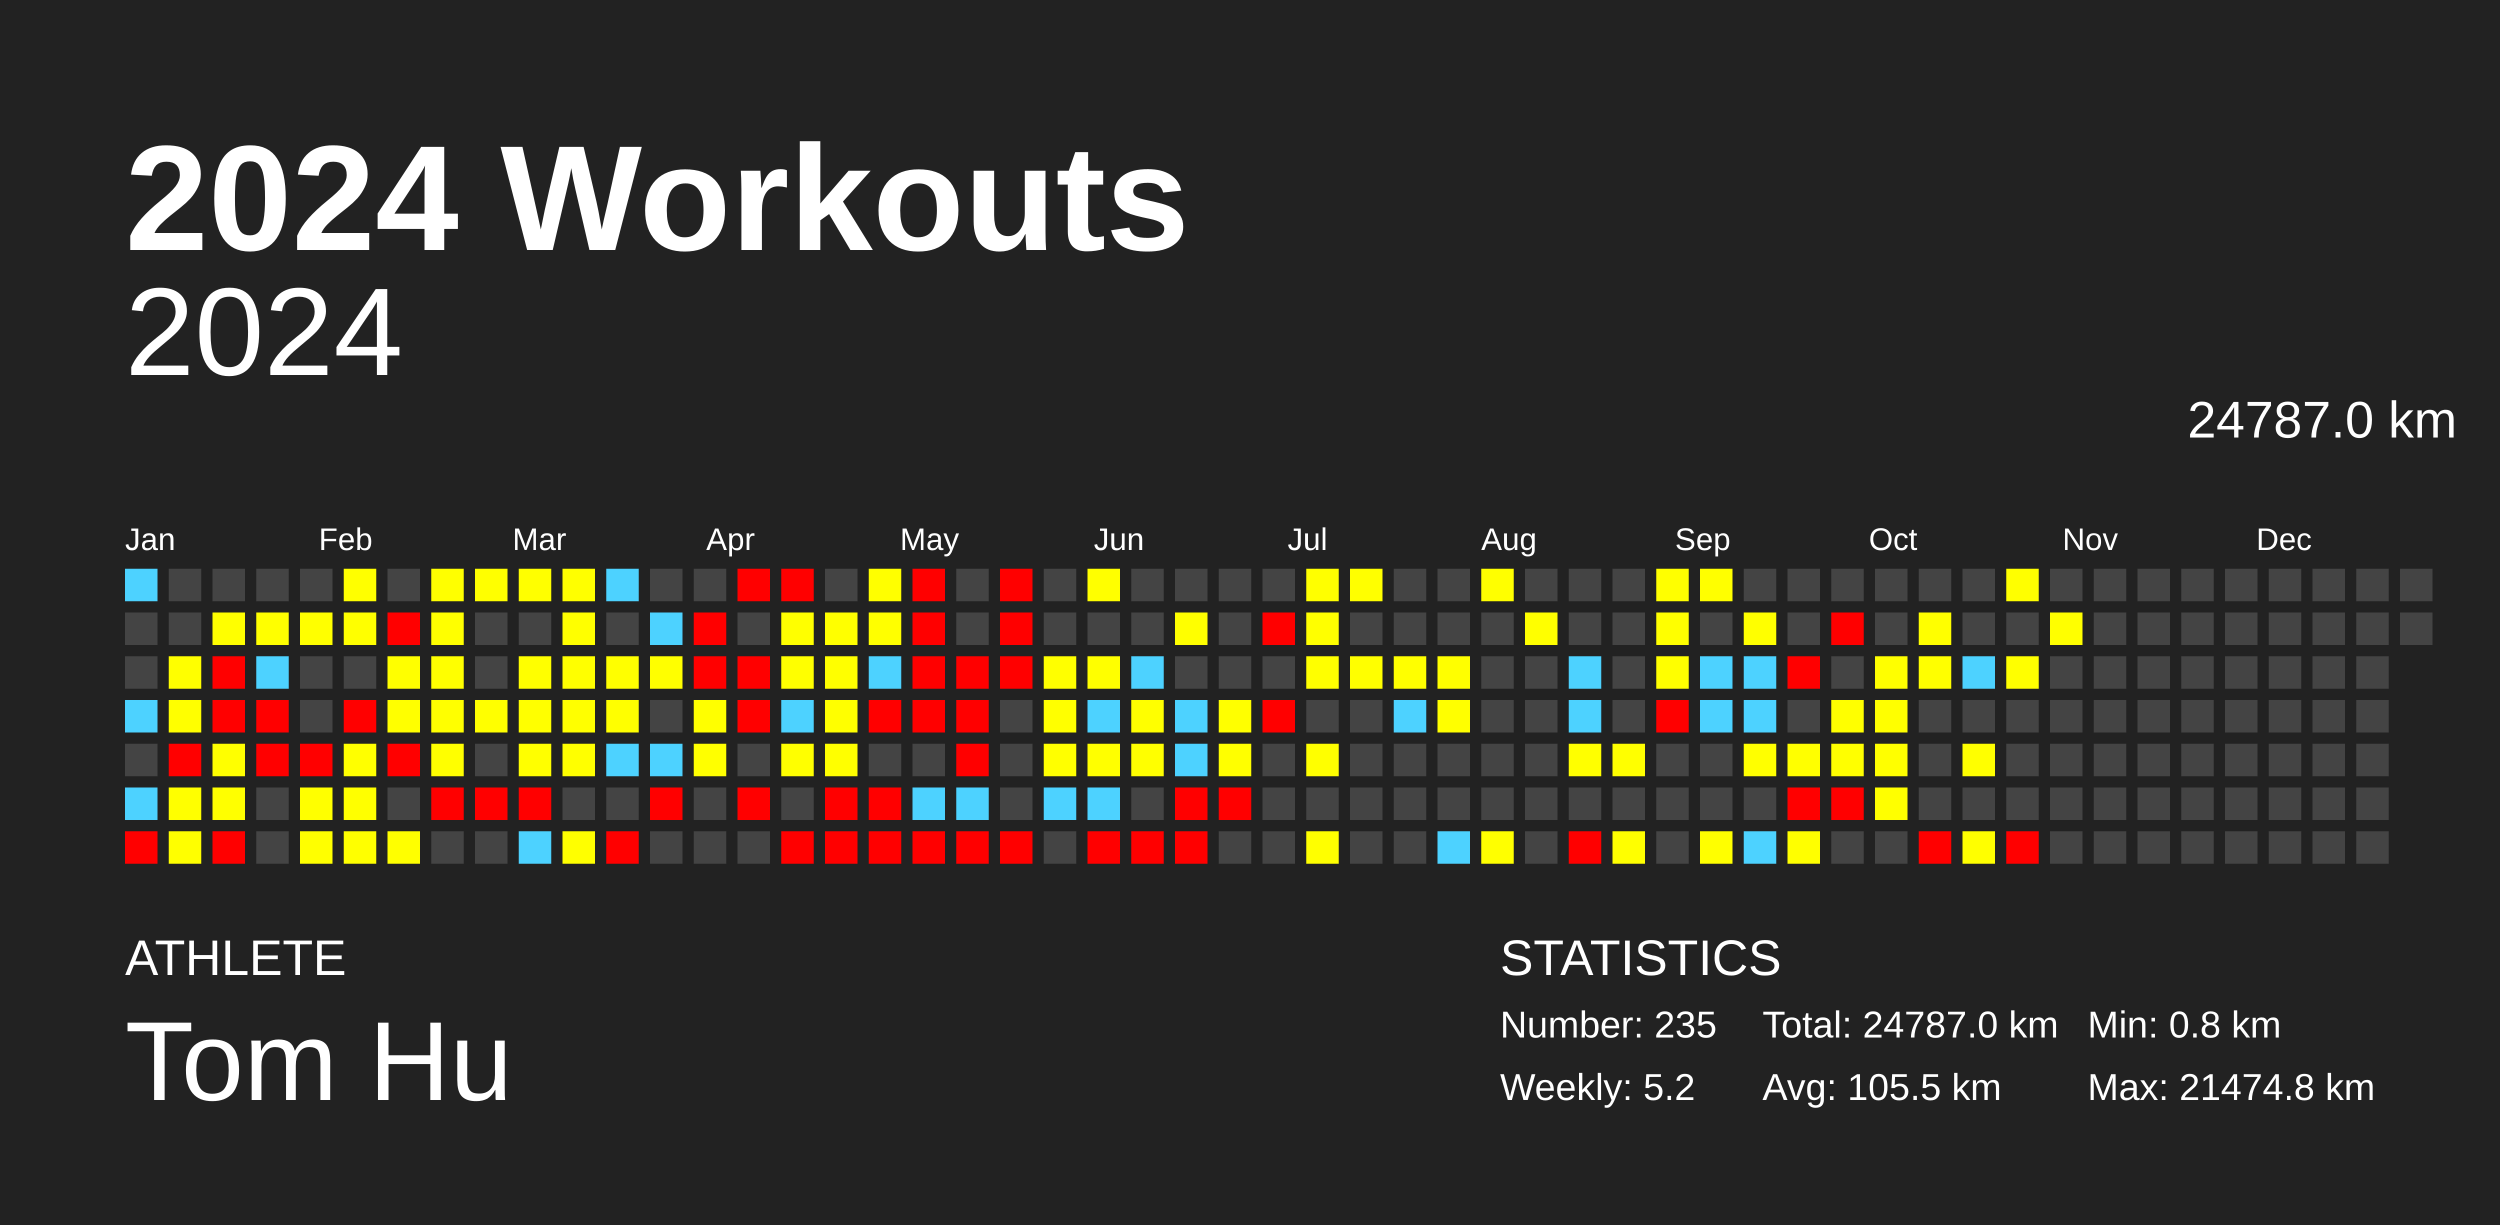
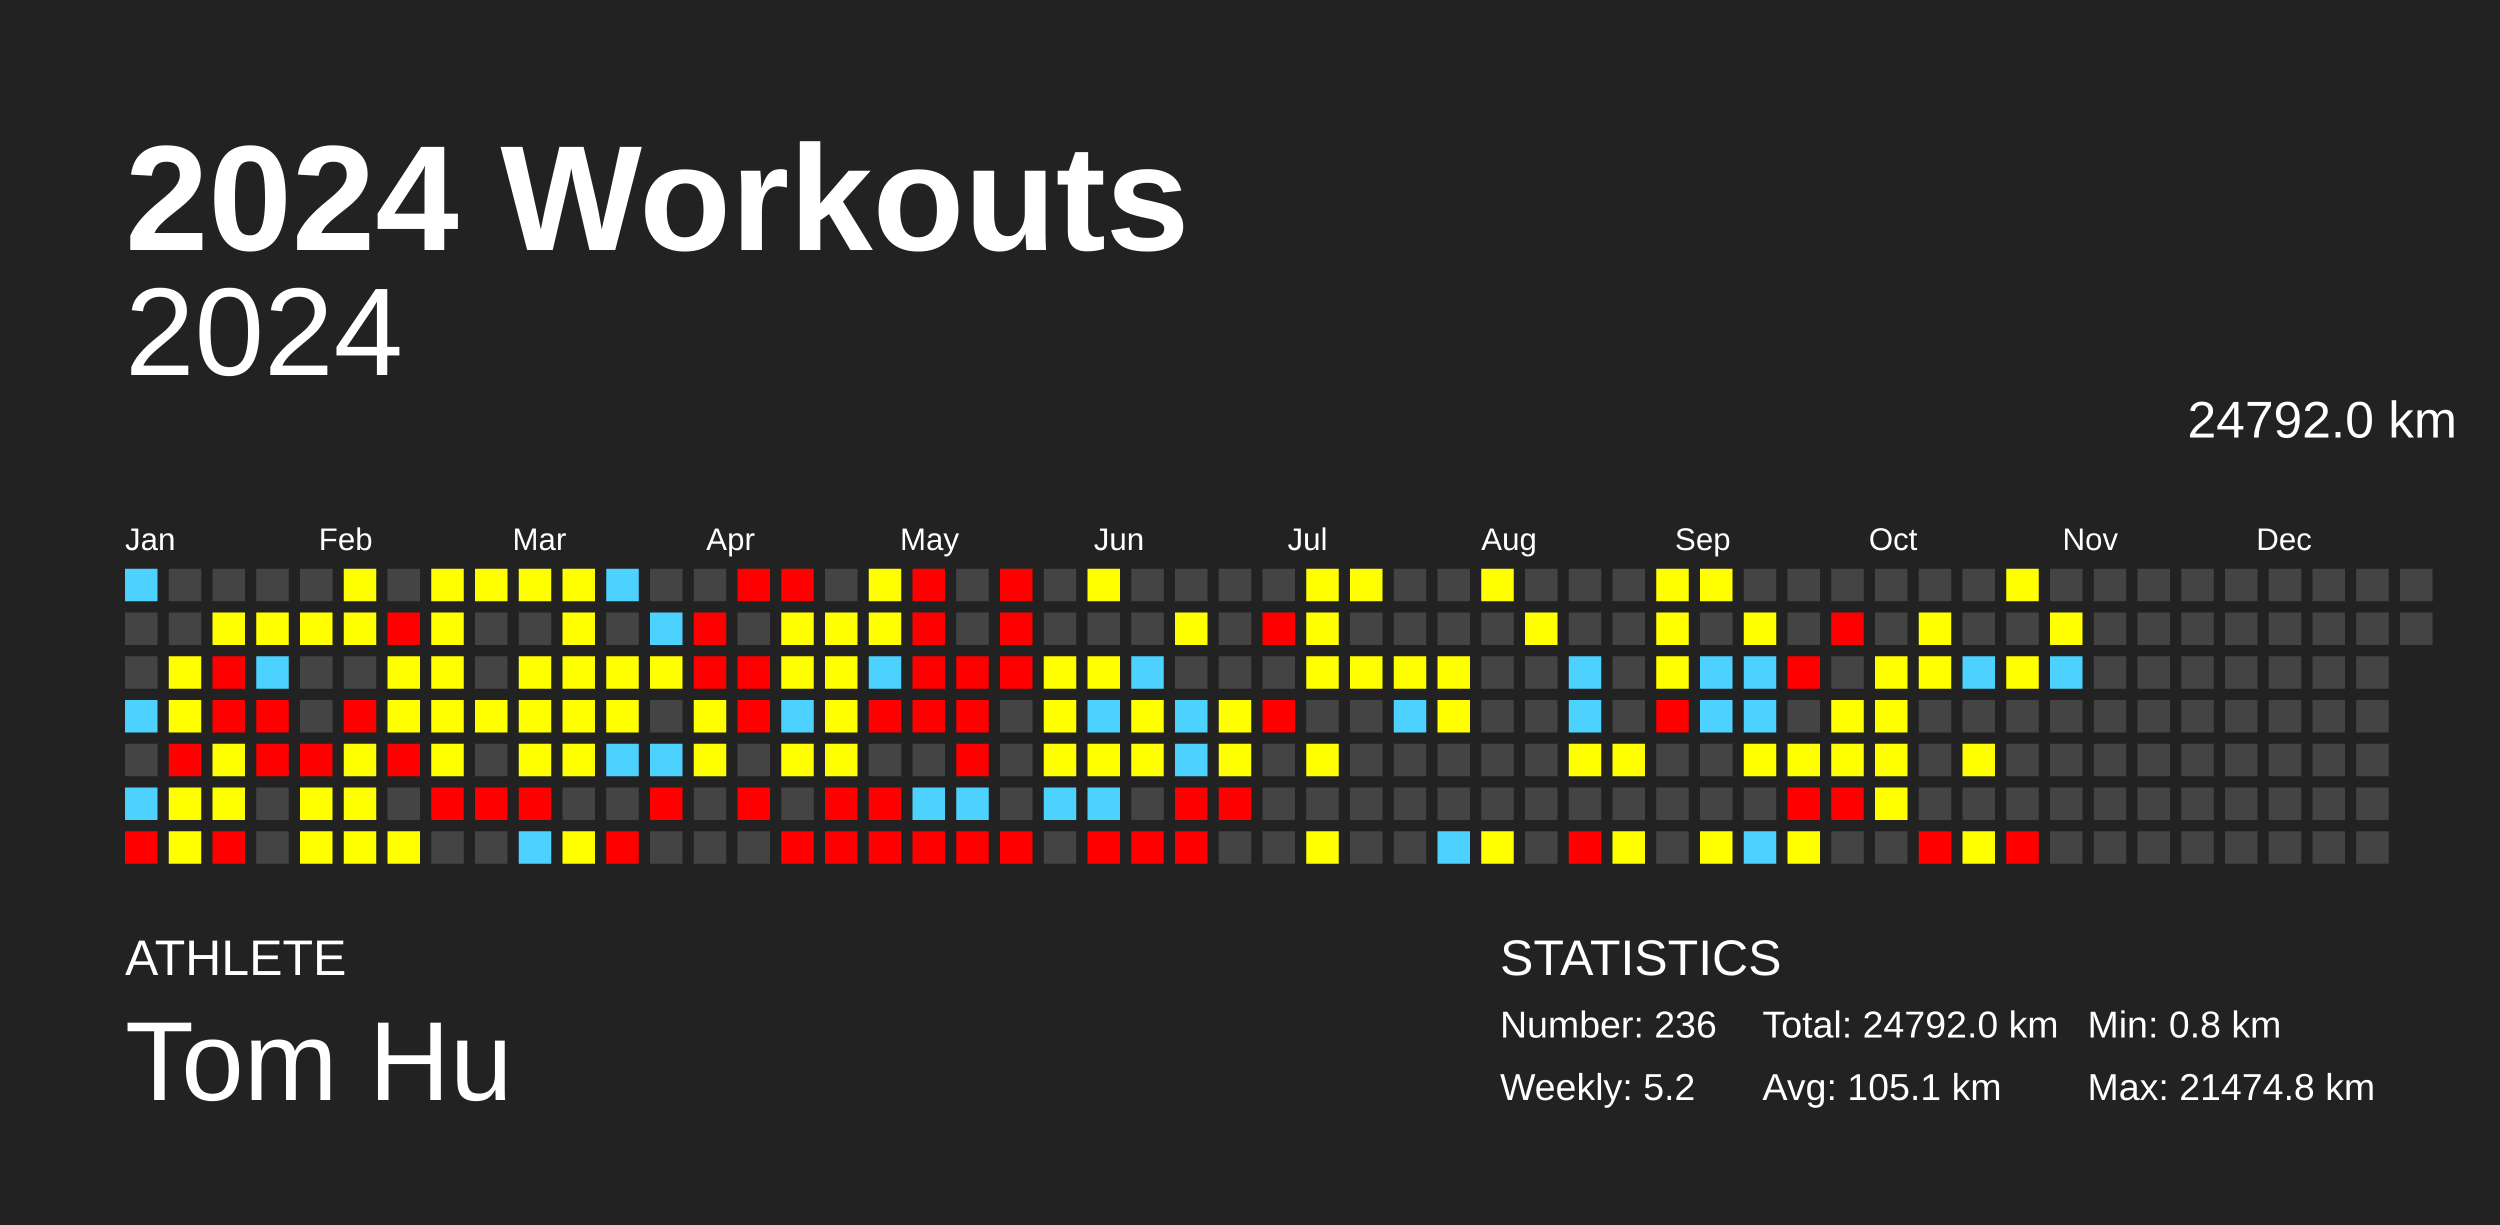
<svg xmlns="http://www.w3.org/2000/svg" baseProfile="full" height="98mm" version="1.1" viewBox="0,0,200,98" width="200mm">
  <defs />
  <rect fill="#222222" height="98" width="200" x="0" y="0" />
  <text fill="#FFFFFF" style="font-size:12px; font-family:Arial; font-weight:bold;" x="10" y="20">2024 Workouts</text>
  <text fill="#FFFFFF" style="font-size:4px; font-family:Arial" x="10" y="78">ATHLETE</text>
  <text fill="#FFFFFF" style="font-size:9px; font-family:Arial" x="10" y="88">Tom Hu</text>
  <text fill="#FFFFFF" style="font-size:4px; font-family:Arial" x="120" y="78">STATISTICS</text>
-   <text fill="#FFFFFF" style="font-size:3px; font-family:Arial" x="120" y="83">Number: 235</text>
+   <text fill="#FFFFFF" style="font-size:3px; font-family:Arial" x="120" y="83">Number: 236</text>
  <text fill="#FFFFFF" style="font-size:3px; font-family:Arial" x="120" y="88">Weekly: 5.2</text>
-   <text fill="#FFFFFF" style="font-size:3px; font-family:Arial" x="141" y="83">Total: 24787.0 km</text>
-   <text fill="#FFFFFF" style="font-size:3px; font-family:Arial" x="141" y="88">Avg: 105.5 km</text>
+   <text fill="#FFFFFF" style="font-size:3px; font-family:Arial" x="141" y="83">Total: 24792.0 km</text>
+   <text fill="#FFFFFF" style="font-size:3px; font-family:Arial" x="141" y="88">Avg: 105.1 km</text>
  <text fill="#FFFFFF" style="font-size:3px; font-family:Arial" x="167" y="83">Min: 0.8 km</text>
  <text fill="#FFFFFF" style="font-size:3px; font-family:Arial" x="167" y="88">Max: 21474.8 km</text>
  <text alignment-baseline="hanging" fill="#FFFFFF" style="font-size:10.0px; font-family:Arial;" x="10" y="30">2024</text>
-   <text alignment-baseline="hanging" fill="#FFFFFF" style="font-size:4.125px; font-family:Arial;" x="175" y="35">24787.0 km</text>
+   <text alignment-baseline="hanging" fill="#FFFFFF" style="font-size:4.125px; font-family:Arial;" x="175" y="35">24792.0 km</text>
  <text fill="#FFFFFF" style="font-size:2.5px; font-family:Arial" x="10.0" y="44">Jan</text>
  <text fill="#FFFFFF" style="font-size:2.5px; font-family:Arial" x="25.5" y="44">Feb</text>
  <text fill="#FFFFFF" style="font-size:2.5px; font-family:Arial" x="41.0" y="44">Mar</text>
  <text fill="#FFFFFF" style="font-size:2.5px; font-family:Arial" x="56.5" y="44">Apr</text>
  <text fill="#FFFFFF" style="font-size:2.5px; font-family:Arial" x="72.0" y="44">May</text>
  <text fill="#FFFFFF" style="font-size:2.5px; font-family:Arial" x="87.5" y="44">Jun</text>
  <text fill="#FFFFFF" style="font-size:2.5px; font-family:Arial" x="103.0" y="44">Jul</text>
  <text fill="#FFFFFF" style="font-size:2.5px; font-family:Arial" x="118.5" y="44">Aug</text>
  <text fill="#FFFFFF" style="font-size:2.5px; font-family:Arial" x="134.0" y="44">Sep</text>
  <text fill="#FFFFFF" style="font-size:2.5px; font-family:Arial" x="149.5" y="44">Oct</text>
  <text fill="#FFFFFF" style="font-size:2.5px; font-family:Arial" x="165.0" y="44">Nov</text>
  <text fill="#FFFFFF" style="font-size:2.5px; font-family:Arial" x="180.5" y="44">Dec</text>
  <rect fill="#4dd2ff" height="2.6" width="2.6" x="10.0" y="45.5" />
  <rect fill="#444444" height="2.6" width="2.6" x="10.0" y="49.0" />
  <rect fill="#444444" height="2.6" width="2.6" x="10.0" y="52.5" />
  <rect fill="#4dd2ff" height="2.6" width="2.6" x="10.0" y="56.0" />
  <rect fill="#444444" height="2.6" width="2.6" x="10.0" y="59.5" />
  <rect fill="#4dd2ff" height="2.6" width="2.6" x="10.0" y="63.0" />
  <rect fill="red" height="2.6" width="2.6" x="10.0" y="66.5" />
  <rect fill="#444444" height="2.6" width="2.6" x="13.5" y="45.5" />
  <rect fill="#444444" height="2.6" width="2.6" x="13.5" y="49.0" />
  <rect fill="#ffff00" height="2.6" width="2.6" x="13.5" y="52.5" />
  <rect fill="#ffff00" height="2.6" width="2.6" x="13.5" y="56.0" />
  <rect fill="red" height="2.6" width="2.6" x="13.5" y="59.5" />
  <rect fill="#ffff00" height="2.6" width="2.6" x="13.5" y="63.0" />
  <rect fill="#ffff00" height="2.6" width="2.6" x="13.5" y="66.5" />
  <rect fill="#444444" height="2.6" width="2.6" x="17.0" y="45.5" />
  <rect fill="#ffff00" height="2.6" width="2.6" x="17.0" y="49.0" />
  <rect fill="red" height="2.6" width="2.6" x="17.0" y="52.5" />
  <rect fill="red" height="2.6" width="2.6" x="17.0" y="56.0" />
  <rect fill="#ffff00" height="2.6" width="2.6" x="17.0" y="59.5" />
  <rect fill="#ffff00" height="2.6" width="2.6" x="17.0" y="63.0" />
  <rect fill="red" height="2.6" width="2.6" x="17.0" y="66.5" />
  <rect fill="#444444" height="2.6" width="2.6" x="20.5" y="45.5" />
  <rect fill="#ffff00" height="2.6" width="2.6" x="20.5" y="49.0" />
  <rect fill="#4dd2ff" height="2.6" width="2.6" x="20.5" y="52.5" />
  <rect fill="red" height="2.6" width="2.6" x="20.5" y="56.0" />
  <rect fill="red" height="2.6" width="2.6" x="20.5" y="59.5" />
  <rect fill="#444444" height="2.6" width="2.6" x="20.5" y="63.0" />
  <rect fill="#444444" height="2.6" width="2.6" x="20.5" y="66.5" />
  <rect fill="#444444" height="2.6" width="2.6" x="24.0" y="45.5" />
  <rect fill="#ffff00" height="2.6" width="2.6" x="24.0" y="49.0" />
  <rect fill="#444444" height="2.6" width="2.6" x="24.0" y="52.5" />
  <rect fill="#444444" height="2.6" width="2.6" x="24.0" y="56.0" />
  <rect fill="red" height="2.6" width="2.6" x="24.0" y="59.5" />
  <rect fill="#ffff00" height="2.6" width="2.6" x="24.0" y="63.0" />
  <rect fill="#ffff00" height="2.6" width="2.6" x="24.0" y="66.5" />
  <rect fill="#ffff00" height="2.6" width="2.6" x="27.5" y="45.5" />
  <rect fill="#ffff00" height="2.6" width="2.6" x="27.5" y="49.0" />
  <rect fill="#444444" height="2.6" width="2.6" x="27.5" y="52.5" />
  <rect fill="red" height="2.6" width="2.6" x="27.5" y="56.0" />
  <rect fill="#ffff00" height="2.6" width="2.6" x="27.5" y="59.5" />
  <rect fill="#ffff00" height="2.6" width="2.6" x="27.5" y="63.0" />
  <rect fill="#ffff00" height="2.6" width="2.6" x="27.5" y="66.5" />
  <rect fill="#444444" height="2.6" width="2.6" x="31.0" y="45.5" />
  <rect fill="red" height="2.6" width="2.6" x="31.0" y="49.0" />
  <rect fill="#ffff00" height="2.6" width="2.6" x="31.0" y="52.5" />
  <rect fill="#ffff00" height="2.6" width="2.6" x="31.0" y="56.0" />
  <rect fill="red" height="2.6" width="2.6" x="31.0" y="59.5" />
  <rect fill="#444444" height="2.6" width="2.6" x="31.0" y="63.0" />
  <rect fill="#ffff00" height="2.6" width="2.6" x="31.0" y="66.5" />
  <rect fill="#ffff00" height="2.6" width="2.6" x="34.5" y="45.5" />
  <rect fill="#ffff00" height="2.6" width="2.6" x="34.5" y="49.0" />
  <rect fill="#ffff00" height="2.6" width="2.6" x="34.5" y="52.5" />
  <rect fill="#ffff00" height="2.6" width="2.6" x="34.5" y="56.0" />
  <rect fill="#ffff00" height="2.6" width="2.6" x="34.5" y="59.5" />
  <rect fill="red" height="2.6" width="2.6" x="34.5" y="63.0" />
  <rect fill="#444444" height="2.6" width="2.6" x="34.5" y="66.5" />
  <rect fill="#ffff00" height="2.6" width="2.6" x="38.0" y="45.5" />
  <rect fill="#444444" height="2.6" width="2.6" x="38.0" y="49.0" />
  <rect fill="#444444" height="2.6" width="2.6" x="38.0" y="52.5" />
  <rect fill="#ffff00" height="2.6" width="2.6" x="38.0" y="56.0" />
  <rect fill="#444444" height="2.6" width="2.6" x="38.0" y="59.5" />
  <rect fill="red" height="2.6" width="2.6" x="38.0" y="63.0" />
  <rect fill="#444444" height="2.6" width="2.6" x="38.0" y="66.5" />
  <rect fill="#ffff00" height="2.6" width="2.6" x="41.5" y="45.5" />
  <rect fill="#444444" height="2.6" width="2.6" x="41.5" y="49.0" />
  <rect fill="#ffff00" height="2.6" width="2.6" x="41.5" y="52.5" />
  <rect fill="#ffff00" height="2.6" width="2.6" x="41.5" y="56.0" />
  <rect fill="#ffff00" height="2.6" width="2.6" x="41.5" y="59.5" />
  <rect fill="red" height="2.6" width="2.6" x="41.5" y="63.0" />
  <rect fill="#4dd2ff" height="2.6" width="2.6" x="41.5" y="66.5" />
  <rect fill="#ffff00" height="2.6" width="2.6" x="45.0" y="45.5" />
  <rect fill="#ffff00" height="2.6" width="2.6" x="45.0" y="49.0" />
  <rect fill="#ffff00" height="2.6" width="2.6" x="45.0" y="52.5" />
  <rect fill="#ffff00" height="2.6" width="2.6" x="45.0" y="56.0" />
  <rect fill="#ffff00" height="2.6" width="2.6" x="45.0" y="59.5" />
  <rect fill="#444444" height="2.6" width="2.6" x="45.0" y="63.0" />
  <rect fill="#ffff00" height="2.6" width="2.6" x="45.0" y="66.5" />
  <rect fill="#4dd2ff" height="2.6" width="2.6" x="48.5" y="45.5" />
  <rect fill="#444444" height="2.6" width="2.6" x="48.5" y="49.0" />
  <rect fill="#ffff00" height="2.6" width="2.6" x="48.5" y="52.5" />
  <rect fill="#ffff00" height="2.6" width="2.6" x="48.5" y="56.0" />
  <rect fill="#4dd2ff" height="2.6" width="2.6" x="48.5" y="59.5" />
  <rect fill="#444444" height="2.6" width="2.6" x="48.5" y="63.0" />
  <rect fill="red" height="2.6" width="2.6" x="48.5" y="66.5" />
  <rect fill="#444444" height="2.6" width="2.6" x="52.0" y="45.5" />
  <rect fill="#4dd2ff" height="2.6" width="2.6" x="52.0" y="49.0" />
  <rect fill="#ffff00" height="2.6" width="2.6" x="52.0" y="52.5" />
  <rect fill="#444444" height="2.6" width="2.6" x="52.0" y="56.0" />
  <rect fill="#4dd2ff" height="2.6" width="2.6" x="52.0" y="59.5" />
  <rect fill="red" height="2.6" width="2.6" x="52.0" y="63.0" />
  <rect fill="#444444" height="2.6" width="2.6" x="52.0" y="66.5" />
  <rect fill="#444444" height="2.6" width="2.6" x="55.5" y="45.5" />
  <rect fill="red" height="2.6" width="2.6" x="55.5" y="49.0" />
  <rect fill="red" height="2.6" width="2.6" x="55.5" y="52.5" />
  <rect fill="#ffff00" height="2.6" width="2.6" x="55.5" y="56.0" />
  <rect fill="#ffff00" height="2.6" width="2.6" x="55.5" y="59.5" />
  <rect fill="#444444" height="2.6" width="2.6" x="55.5" y="63.0" />
  <rect fill="#444444" height="2.6" width="2.6" x="55.5" y="66.5" />
  <rect fill="red" height="2.6" width="2.6" x="59.0" y="45.5" />
  <rect fill="#444444" height="2.6" width="2.6" x="59.0" y="49.0" />
  <rect fill="red" height="2.6" width="2.6" x="59.0" y="52.5" />
  <rect fill="red" height="2.6" width="2.6" x="59.0" y="56.0" />
  <rect fill="#444444" height="2.6" width="2.6" x="59.0" y="59.5" />
  <rect fill="red" height="2.6" width="2.6" x="59.0" y="63.0" />
  <rect fill="#444444" height="2.6" width="2.6" x="59.0" y="66.5" />
  <rect fill="red" height="2.6" width="2.6" x="62.5" y="45.5" />
  <rect fill="#ffff00" height="2.6" width="2.6" x="62.5" y="49.0" />
  <rect fill="#ffff00" height="2.6" width="2.6" x="62.5" y="52.5" />
  <rect fill="#4dd2ff" height="2.6" width="2.6" x="62.5" y="56.0" />
  <rect fill="#ffff00" height="2.6" width="2.6" x="62.5" y="59.5" />
  <rect fill="#444444" height="2.6" width="2.6" x="62.5" y="63.0" />
  <rect fill="red" height="2.6" width="2.6" x="62.5" y="66.5" />
  <rect fill="#444444" height="2.6" width="2.6" x="66.0" y="45.5" />
  <rect fill="#ffff00" height="2.6" width="2.6" x="66.0" y="49.0" />
  <rect fill="#ffff00" height="2.6" width="2.6" x="66.0" y="52.5" />
  <rect fill="#ffff00" height="2.6" width="2.6" x="66.0" y="56.0" />
  <rect fill="#ffff00" height="2.6" width="2.6" x="66.0" y="59.5" />
  <rect fill="red" height="2.6" width="2.6" x="66.0" y="63.0" />
  <rect fill="red" height="2.6" width="2.6" x="66.0" y="66.5" />
  <rect fill="#ffff00" height="2.6" width="2.6" x="69.5" y="45.5" />
  <rect fill="#ffff00" height="2.6" width="2.6" x="69.5" y="49.0" />
  <rect fill="#4dd2ff" height="2.6" width="2.6" x="69.5" y="52.5" />
  <rect fill="red" height="2.6" width="2.6" x="69.5" y="56.0" />
  <rect fill="#444444" height="2.6" width="2.6" x="69.5" y="59.5" />
  <rect fill="red" height="2.6" width="2.6" x="69.5" y="63.0" />
  <rect fill="red" height="2.6" width="2.6" x="69.5" y="66.5" />
  <rect fill="red" height="2.6" width="2.6" x="73.0" y="45.5" />
  <rect fill="red" height="2.6" width="2.6" x="73.0" y="49.0" />
  <rect fill="red" height="2.6" width="2.6" x="73.0" y="52.5" />
  <rect fill="red" height="2.6" width="2.6" x="73.0" y="56.0" />
  <rect fill="#444444" height="2.6" width="2.6" x="73.0" y="59.5" />
  <rect fill="#4dd2ff" height="2.6" width="2.6" x="73.0" y="63.0" />
  <rect fill="red" height="2.6" width="2.6" x="73.0" y="66.5" />
  <rect fill="#444444" height="2.6" width="2.6" x="76.5" y="45.5" />
  <rect fill="#444444" height="2.6" width="2.6" x="76.5" y="49.0" />
  <rect fill="red" height="2.6" width="2.6" x="76.5" y="52.5" />
  <rect fill="red" height="2.6" width="2.6" x="76.5" y="56.0" />
  <rect fill="red" height="2.6" width="2.6" x="76.5" y="59.5" />
  <rect fill="#4dd2ff" height="2.6" width="2.6" x="76.5" y="63.0" />
  <rect fill="red" height="2.6" width="2.6" x="76.5" y="66.5" />
  <rect fill="red" height="2.6" width="2.6" x="80.0" y="45.5" />
  <rect fill="red" height="2.6" width="2.6" x="80.0" y="49.0" />
  <rect fill="red" height="2.6" width="2.6" x="80.0" y="52.5" />
  <rect fill="#444444" height="2.6" width="2.6" x="80.0" y="56.0" />
  <rect fill="#444444" height="2.6" width="2.6" x="80.0" y="59.5" />
  <rect fill="#444444" height="2.6" width="2.6" x="80.0" y="63.0" />
  <rect fill="red" height="2.6" width="2.6" x="80.0" y="66.5" />
  <rect fill="#444444" height="2.6" width="2.6" x="83.5" y="45.5" />
  <rect fill="#444444" height="2.6" width="2.6" x="83.5" y="49.0" />
  <rect fill="#ffff00" height="2.6" width="2.6" x="83.5" y="52.5" />
  <rect fill="#ffff00" height="2.6" width="2.6" x="83.5" y="56.0" />
  <rect fill="#ffff00" height="2.6" width="2.6" x="83.5" y="59.5" />
  <rect fill="#4dd2ff" height="2.6" width="2.6" x="83.5" y="63.0" />
  <rect fill="#444444" height="2.6" width="2.6" x="83.5" y="66.5" />
  <rect fill="#ffff00" height="2.6" width="2.6" x="87.0" y="45.5" />
  <rect fill="#444444" height="2.6" width="2.6" x="87.0" y="49.0" />
  <rect fill="#ffff00" height="2.6" width="2.6" x="87.0" y="52.5" />
  <rect fill="#4dd2ff" height="2.6" width="2.6" x="87.0" y="56.0" />
  <rect fill="#ffff00" height="2.6" width="2.6" x="87.0" y="59.5" />
  <rect fill="#4dd2ff" height="2.6" width="2.6" x="87.0" y="63.0" />
  <rect fill="red" height="2.6" width="2.6" x="87.0" y="66.5" />
  <rect fill="#444444" height="2.6" width="2.6" x="90.5" y="45.5" />
  <rect fill="#444444" height="2.6" width="2.6" x="90.5" y="49.0" />
  <rect fill="#4dd2ff" height="2.6" width="2.6" x="90.5" y="52.5" />
  <rect fill="#ffff00" height="2.6" width="2.6" x="90.5" y="56.0" />
  <rect fill="#ffff00" height="2.6" width="2.6" x="90.5" y="59.5" />
  <rect fill="#444444" height="2.6" width="2.6" x="90.5" y="63.0" />
  <rect fill="red" height="2.6" width="2.6" x="90.5" y="66.5" />
  <rect fill="#444444" height="2.6" width="2.6" x="94.0" y="45.5" />
  <rect fill="#ffff00" height="2.6" width="2.6" x="94.0" y="49.0" />
  <rect fill="#444444" height="2.6" width="2.6" x="94.0" y="52.5" />
  <rect fill="#4dd2ff" height="2.6" width="2.6" x="94.0" y="56.0" />
  <rect fill="#4dd2ff" height="2.6" width="2.6" x="94.0" y="59.5" />
  <rect fill="red" height="2.6" width="2.6" x="94.0" y="63.0" />
  <rect fill="red" height="2.6" width="2.6" x="94.0" y="66.5" />
  <rect fill="#444444" height="2.6" width="2.6" x="97.5" y="45.5" />
  <rect fill="#444444" height="2.6" width="2.6" x="97.5" y="49.0" />
  <rect fill="#444444" height="2.6" width="2.6" x="97.5" y="52.5" />
  <rect fill="#ffff00" height="2.6" width="2.6" x="97.5" y="56.0" />
  <rect fill="#ffff00" height="2.6" width="2.6" x="97.5" y="59.5" />
  <rect fill="red" height="2.6" width="2.6" x="97.5" y="63.0" />
  <rect fill="#444444" height="2.6" width="2.6" x="97.5" y="66.5" />
  <rect fill="#444444" height="2.6" width="2.6" x="101.0" y="45.5" />
  <rect fill="red" height="2.6" width="2.6" x="101.0" y="49.0" />
  <rect fill="#444444" height="2.6" width="2.6" x="101.0" y="52.5" />
  <rect fill="red" height="2.6" width="2.6" x="101.0" y="56.0" />
  <rect fill="#444444" height="2.6" width="2.6" x="101.0" y="59.5" />
  <rect fill="#444444" height="2.6" width="2.6" x="101.0" y="63.0" />
  <rect fill="#444444" height="2.6" width="2.6" x="101.0" y="66.5" />
  <rect fill="#ffff00" height="2.6" width="2.6" x="104.5" y="45.5" />
  <rect fill="#ffff00" height="2.6" width="2.6" x="104.5" y="49.0" />
  <rect fill="#ffff00" height="2.6" width="2.6" x="104.5" y="52.5" />
  <rect fill="#444444" height="2.6" width="2.6" x="104.5" y="56.0" />
  <rect fill="#ffff00" height="2.6" width="2.6" x="104.5" y="59.5" />
  <rect fill="#444444" height="2.6" width="2.6" x="104.5" y="63.0" />
  <rect fill="#ffff00" height="2.6" width="2.6" x="104.5" y="66.5" />
  <rect fill="#ffff00" height="2.6" width="2.6" x="108.0" y="45.5" />
  <rect fill="#444444" height="2.6" width="2.6" x="108.0" y="49.0" />
  <rect fill="#ffff00" height="2.6" width="2.6" x="108.0" y="52.5" />
  <rect fill="#444444" height="2.6" width="2.6" x="108.0" y="56.0" />
  <rect fill="#444444" height="2.6" width="2.6" x="108.0" y="59.5" />
  <rect fill="#444444" height="2.6" width="2.6" x="108.0" y="63.0" />
  <rect fill="#444444" height="2.6" width="2.6" x="108.0" y="66.5" />
  <rect fill="#444444" height="2.6" width="2.6" x="111.5" y="45.5" />
  <rect fill="#444444" height="2.6" width="2.6" x="111.5" y="49.0" />
  <rect fill="#ffff00" height="2.6" width="2.6" x="111.5" y="52.5" />
  <rect fill="#4dd2ff" height="2.6" width="2.6" x="111.5" y="56.0" />
  <rect fill="#444444" height="2.6" width="2.6" x="111.5" y="59.5" />
  <rect fill="#444444" height="2.6" width="2.6" x="111.5" y="63.0" />
  <rect fill="#444444" height="2.6" width="2.6" x="111.5" y="66.5" />
  <rect fill="#444444" height="2.6" width="2.6" x="115.0" y="45.5" />
  <rect fill="#444444" height="2.6" width="2.6" x="115.0" y="49.0" />
  <rect fill="#ffff00" height="2.6" width="2.6" x="115.0" y="52.5" />
  <rect fill="#ffff00" height="2.6" width="2.6" x="115.0" y="56.0" />
  <rect fill="#444444" height="2.6" width="2.6" x="115.0" y="59.5" />
  <rect fill="#444444" height="2.6" width="2.6" x="115.0" y="63.0" />
  <rect fill="#4dd2ff" height="2.6" width="2.6" x="115.0" y="66.5" />
  <rect fill="#ffff00" height="2.6" width="2.6" x="118.5" y="45.5" />
  <rect fill="#444444" height="2.6" width="2.6" x="118.5" y="49.0" />
  <rect fill="#444444" height="2.6" width="2.6" x="118.5" y="52.5" />
  <rect fill="#444444" height="2.6" width="2.6" x="118.5" y="56.0" />
  <rect fill="#444444" height="2.6" width="2.6" x="118.5" y="59.5" />
  <rect fill="#444444" height="2.6" width="2.6" x="118.5" y="63.0" />
  <rect fill="#ffff00" height="2.6" width="2.6" x="118.5" y="66.5" />
  <rect fill="#444444" height="2.6" width="2.6" x="122.0" y="45.5" />
  <rect fill="#ffff00" height="2.6" width="2.6" x="122.0" y="49.0" />
  <rect fill="#444444" height="2.6" width="2.6" x="122.0" y="52.5" />
  <rect fill="#444444" height="2.6" width="2.6" x="122.0" y="56.0" />
  <rect fill="#444444" height="2.6" width="2.6" x="122.0" y="59.5" />
  <rect fill="#444444" height="2.6" width="2.6" x="122.0" y="63.0" />
  <rect fill="#444444" height="2.6" width="2.6" x="122.0" y="66.5" />
  <rect fill="#444444" height="2.6" width="2.6" x="125.5" y="45.5" />
  <rect fill="#444444" height="2.6" width="2.6" x="125.5" y="49.0" />
  <rect fill="#4dd2ff" height="2.6" width="2.6" x="125.5" y="52.5" />
  <rect fill="#4dd2ff" height="2.6" width="2.6" x="125.5" y="56.0" />
  <rect fill="#ffff00" height="2.6" width="2.6" x="125.5" y="59.5" />
  <rect fill="#444444" height="2.6" width="2.6" x="125.5" y="63.0" />
  <rect fill="red" height="2.6" width="2.6" x="125.5" y="66.5" />
  <rect fill="#444444" height="2.6" width="2.6" x="129.0" y="45.5" />
  <rect fill="#444444" height="2.6" width="2.6" x="129.0" y="49.0" />
  <rect fill="#444444" height="2.6" width="2.6" x="129.0" y="52.5" />
  <rect fill="#444444" height="2.6" width="2.6" x="129.0" y="56.0" />
  <rect fill="#ffff00" height="2.6" width="2.6" x="129.0" y="59.5" />
  <rect fill="#444444" height="2.6" width="2.6" x="129.0" y="63.0" />
  <rect fill="#ffff00" height="2.6" width="2.6" x="129.0" y="66.5" />
  <rect fill="#ffff00" height="2.6" width="2.6" x="132.5" y="45.5" />
  <rect fill="#ffff00" height="2.6" width="2.6" x="132.5" y="49.0" />
  <rect fill="#ffff00" height="2.6" width="2.6" x="132.5" y="52.5" />
  <rect fill="red" height="2.6" width="2.6" x="132.5" y="56.0" />
  <rect fill="#444444" height="2.6" width="2.6" x="132.5" y="59.5" />
  <rect fill="#444444" height="2.6" width="2.6" x="132.5" y="63.0" />
  <rect fill="#444444" height="2.6" width="2.6" x="132.5" y="66.5" />
  <rect fill="#ffff00" height="2.6" width="2.6" x="136.0" y="45.5" />
  <rect fill="#444444" height="2.6" width="2.6" x="136.0" y="49.0" />
  <rect fill="#4dd2ff" height="2.6" width="2.6" x="136.0" y="52.5" />
  <rect fill="#4dd2ff" height="2.6" width="2.6" x="136.0" y="56.0" />
  <rect fill="#444444" height="2.6" width="2.6" x="136.0" y="59.5" />
  <rect fill="#444444" height="2.6" width="2.6" x="136.0" y="63.0" />
  <rect fill="#ffff00" height="2.6" width="2.6" x="136.0" y="66.5" />
  <rect fill="#444444" height="2.6" width="2.6" x="139.5" y="45.5" />
  <rect fill="#ffff00" height="2.6" width="2.6" x="139.5" y="49.0" />
  <rect fill="#4dd2ff" height="2.6" width="2.6" x="139.5" y="52.5" />
  <rect fill="#4dd2ff" height="2.6" width="2.6" x="139.5" y="56.0" />
  <rect fill="#ffff00" height="2.6" width="2.6" x="139.5" y="59.5" />
  <rect fill="#444444" height="2.6" width="2.6" x="139.5" y="63.0" />
  <rect fill="#4dd2ff" height="2.6" width="2.6" x="139.5" y="66.5" />
  <rect fill="#444444" height="2.6" width="2.6" x="143.0" y="45.5" />
  <rect fill="#444444" height="2.6" width="2.6" x="143.0" y="49.0" />
  <rect fill="red" height="2.6" width="2.6" x="143.0" y="52.5" />
  <rect fill="#444444" height="2.6" width="2.6" x="143.0" y="56.0" />
  <rect fill="#ffff00" height="2.6" width="2.6" x="143.0" y="59.5" />
  <rect fill="red" height="2.6" width="2.6" x="143.0" y="63.0" />
  <rect fill="#ffff00" height="2.6" width="2.6" x="143.0" y="66.5" />
  <rect fill="#444444" height="2.6" width="2.6" x="146.5" y="45.5" />
  <rect fill="red" height="2.6" width="2.6" x="146.5" y="49.0" />
  <rect fill="#444444" height="2.6" width="2.6" x="146.5" y="52.5" />
  <rect fill="#ffff00" height="2.6" width="2.6" x="146.5" y="56.0" />
  <rect fill="#ffff00" height="2.6" width="2.6" x="146.5" y="59.5" />
  <rect fill="red" height="2.6" width="2.6" x="146.5" y="63.0" />
  <rect fill="#444444" height="2.6" width="2.6" x="146.5" y="66.5" />
  <rect fill="#444444" height="2.6" width="2.6" x="150.0" y="45.5" />
  <rect fill="#444444" height="2.6" width="2.6" x="150.0" y="49.0" />
  <rect fill="#ffff00" height="2.6" width="2.6" x="150.0" y="52.5" />
  <rect fill="#ffff00" height="2.6" width="2.6" x="150.0" y="56.0" />
  <rect fill="#ffff00" height="2.6" width="2.6" x="150.0" y="59.5" />
  <rect fill="#ffff00" height="2.6" width="2.6" x="150.0" y="63.0" />
  <rect fill="#444444" height="2.6" width="2.6" x="150.0" y="66.5" />
  <rect fill="#444444" height="2.6" width="2.6" x="153.5" y="45.5" />
  <rect fill="#ffff00" height="2.6" width="2.6" x="153.5" y="49.0" />
  <rect fill="#ffff00" height="2.6" width="2.6" x="153.5" y="52.5" />
  <rect fill="#444444" height="2.6" width="2.6" x="153.5" y="56.0" />
  <rect fill="#444444" height="2.6" width="2.6" x="153.5" y="59.5" />
  <rect fill="#444444" height="2.6" width="2.6" x="153.5" y="63.0" />
  <rect fill="red" height="2.6" width="2.6" x="153.5" y="66.5" />
  <rect fill="#444444" height="2.6" width="2.6" x="157.0" y="45.5" />
  <rect fill="#444444" height="2.6" width="2.6" x="157.0" y="49.0" />
  <rect fill="#4dd2ff" height="2.6" width="2.6" x="157.0" y="52.5" />
  <rect fill="#444444" height="2.6" width="2.6" x="157.0" y="56.0" />
  <rect fill="#ffff00" height="2.6" width="2.6" x="157.0" y="59.5" />
  <rect fill="#444444" height="2.6" width="2.6" x="157.0" y="63.0" />
  <rect fill="#ffff00" height="2.6" width="2.6" x="157.0" y="66.5" />
  <rect fill="#ffff00" height="2.6" width="2.6" x="160.5" y="45.5" />
  <rect fill="#444444" height="2.6" width="2.6" x="160.5" y="49.0" />
  <rect fill="#ffff00" height="2.6" width="2.6" x="160.5" y="52.5" />
  <rect fill="#444444" height="2.6" width="2.6" x="160.5" y="56.0" />
  <rect fill="#444444" height="2.6" width="2.6" x="160.5" y="59.5" />
  <rect fill="#444444" height="2.6" width="2.6" x="160.5" y="63.0" />
  <rect fill="red" height="2.6" width="2.6" x="160.5" y="66.5" />
  <rect fill="#444444" height="2.6" width="2.6" x="164.0" y="45.5" />
  <rect fill="#ffff00" height="2.6" width="2.6" x="164.0" y="49.0" />
-   <rect fill="#444444" height="2.6" width="2.6" x="164.0" y="52.5" />
+   <rect fill="#4dd2ff" height="2.6" width="2.6" x="164.0" y="52.5" />
  <rect fill="#444444" height="2.6" width="2.6" x="164.0" y="56.0" />
  <rect fill="#444444" height="2.6" width="2.6" x="164.0" y="59.5" />
  <rect fill="#444444" height="2.6" width="2.6" x="164.0" y="63.0" />
  <rect fill="#444444" height="2.6" width="2.6" x="164.0" y="66.5" />
  <rect fill="#444444" height="2.6" width="2.6" x="167.5" y="45.5" />
  <rect fill="#444444" height="2.6" width="2.6" x="167.5" y="49.0" />
  <rect fill="#444444" height="2.6" width="2.6" x="167.5" y="52.5" />
  <rect fill="#444444" height="2.6" width="2.6" x="167.5" y="56.0" />
  <rect fill="#444444" height="2.6" width="2.6" x="167.5" y="59.5" />
  <rect fill="#444444" height="2.6" width="2.6" x="167.5" y="63.0" />
  <rect fill="#444444" height="2.6" width="2.6" x="167.5" y="66.5" />
  <rect fill="#444444" height="2.6" width="2.6" x="171.0" y="45.5" />
  <rect fill="#444444" height="2.6" width="2.6" x="171.0" y="49.0" />
  <rect fill="#444444" height="2.6" width="2.6" x="171.0" y="52.5" />
  <rect fill="#444444" height="2.6" width="2.6" x="171.0" y="56.0" />
  <rect fill="#444444" height="2.6" width="2.6" x="171.0" y="59.5" />
  <rect fill="#444444" height="2.6" width="2.6" x="171.0" y="63.0" />
  <rect fill="#444444" height="2.6" width="2.6" x="171.0" y="66.5" />
  <rect fill="#444444" height="2.6" width="2.6" x="174.5" y="45.5" />
  <rect fill="#444444" height="2.6" width="2.6" x="174.5" y="49.0" />
  <rect fill="#444444" height="2.6" width="2.6" x="174.5" y="52.5" />
  <rect fill="#444444" height="2.6" width="2.6" x="174.5" y="56.0" />
  <rect fill="#444444" height="2.6" width="2.6" x="174.5" y="59.5" />
  <rect fill="#444444" height="2.6" width="2.6" x="174.5" y="63.0" />
  <rect fill="#444444" height="2.6" width="2.6" x="174.5" y="66.5" />
  <rect fill="#444444" height="2.6" width="2.6" x="178.0" y="45.5" />
  <rect fill="#444444" height="2.6" width="2.6" x="178.0" y="49.0" />
  <rect fill="#444444" height="2.6" width="2.6" x="178.0" y="52.5" />
  <rect fill="#444444" height="2.6" width="2.6" x="178.0" y="56.0" />
  <rect fill="#444444" height="2.6" width="2.6" x="178.0" y="59.5" />
  <rect fill="#444444" height="2.6" width="2.6" x="178.0" y="63.0" />
  <rect fill="#444444" height="2.6" width="2.6" x="178.0" y="66.5" />
  <rect fill="#444444" height="2.6" width="2.6" x="181.5" y="45.5" />
  <rect fill="#444444" height="2.6" width="2.6" x="181.5" y="49.0" />
  <rect fill="#444444" height="2.6" width="2.6" x="181.5" y="52.5" />
  <rect fill="#444444" height="2.6" width="2.6" x="181.5" y="56.0" />
  <rect fill="#444444" height="2.6" width="2.6" x="181.5" y="59.5" />
  <rect fill="#444444" height="2.6" width="2.6" x="181.5" y="63.0" />
  <rect fill="#444444" height="2.6" width="2.6" x="181.5" y="66.5" />
  <rect fill="#444444" height="2.6" width="2.6" x="185.0" y="45.5" />
  <rect fill="#444444" height="2.6" width="2.6" x="185.0" y="49.0" />
  <rect fill="#444444" height="2.6" width="2.6" x="185.0" y="52.5" />
  <rect fill="#444444" height="2.6" width="2.6" x="185.0" y="56.0" />
  <rect fill="#444444" height="2.6" width="2.6" x="185.0" y="59.5" />
  <rect fill="#444444" height="2.6" width="2.6" x="185.0" y="63.0" />
  <rect fill="#444444" height="2.6" width="2.6" x="185.0" y="66.5" />
  <rect fill="#444444" height="2.6" width="2.6" x="188.5" y="45.5" />
  <rect fill="#444444" height="2.6" width="2.6" x="188.5" y="49.0" />
  <rect fill="#444444" height="2.6" width="2.6" x="188.5" y="52.5" />
  <rect fill="#444444" height="2.6" width="2.6" x="188.5" y="56.0" />
  <rect fill="#444444" height="2.6" width="2.6" x="188.5" y="59.5" />
  <rect fill="#444444" height="2.6" width="2.6" x="188.5" y="63.0" />
  <rect fill="#444444" height="2.6" width="2.6" x="188.5" y="66.5" />
  <rect fill="#444444" height="2.6" width="2.6" x="192.0" y="45.5" />
  <rect fill="#444444" height="2.6" width="2.6" x="192.0" y="49.0" />
</svg>
